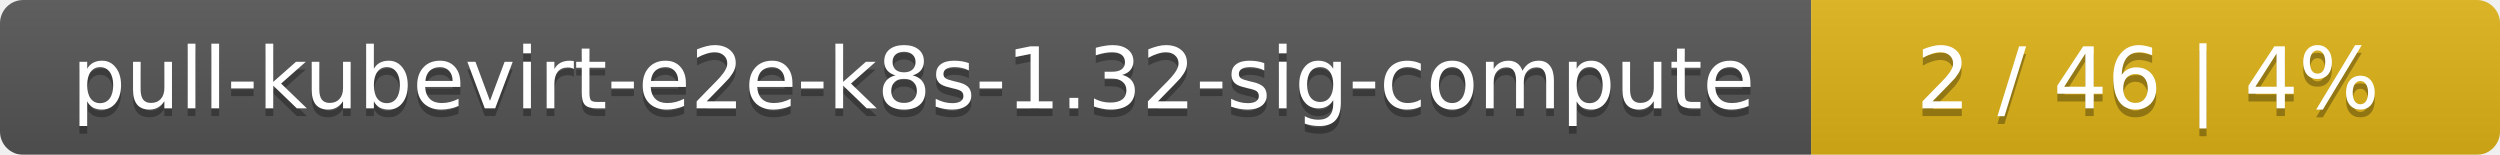
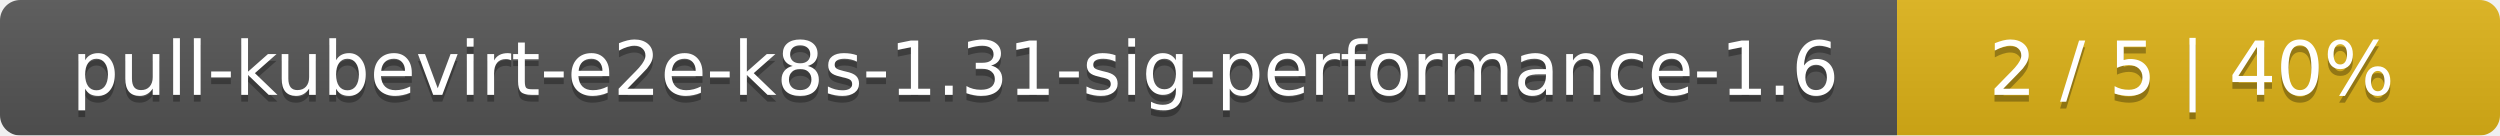
- <svg xmlns="http://www.w3.org/2000/svg" width="323" height="20">
+ <svg xmlns="http://www.w3.org/2000/svg" width="369" height="20">
  <linearGradient id="smooth" x2="0" y2="100%">
    <stop offset="0" stop-color="#bbb" stop-opacity=".1" />
    <stop offset="1" stop-opacity=".1" />
  </linearGradient>
  <mask id="round">
-     <rect width="323" height="20" rx="3" fill="#fff" />
+     <rect width="369" height="20" rx="3" fill="#fff" />
  </mask>
  <g mask="url(#round)">
-     <rect width="234" height="20" fill="#555" />
-     <rect x="234" width="89" height="20" fill="#dfb317" />
-     <rect width="323" height="20" fill="url(#smooth)" />
+     <rect width="280" height="20" fill="#555" />
+     <rect x="280" width="89" height="20" fill="#dfb317" />
+     <rect width="369" height="20" fill="url(#smooth)" />
  </g>
  <g fill="#fff" text-anchor="middle" font-family="DejaVu Sans,Verdana,Geneva,sans-serif" font-size="11">
-     <text x="118" y="15" fill="#010101" fill-opacity=".3">pull-kubevirt-e2e-k8s-1.32-sig-compute</text>
-     <text x="118" y="14">pull-kubevirt-e2e-k8s-1.32-sig-compute</text>
-     <text x="277.5" y="15" fill="#010101" fill-opacity=".3">2 / 46    |    4%</text>
-     <text x="277.5" y="14">2 / 46    |    4%</text>
+     <text x="141" y="15" fill="#010101" fill-opacity=".3">pull-kubevirt-e2e-k8s-1.31-sig-performance-1.6</text>
+     <text x="141" y="14">pull-kubevirt-e2e-k8s-1.31-sig-performance-1.6</text>
+     <text x="323.5" y="15" fill="#010101" fill-opacity=".3">2 / 5    |    40%</text>
+     <text x="323.5" y="14">2 / 5    |    40%</text>
  </g>
</svg>
